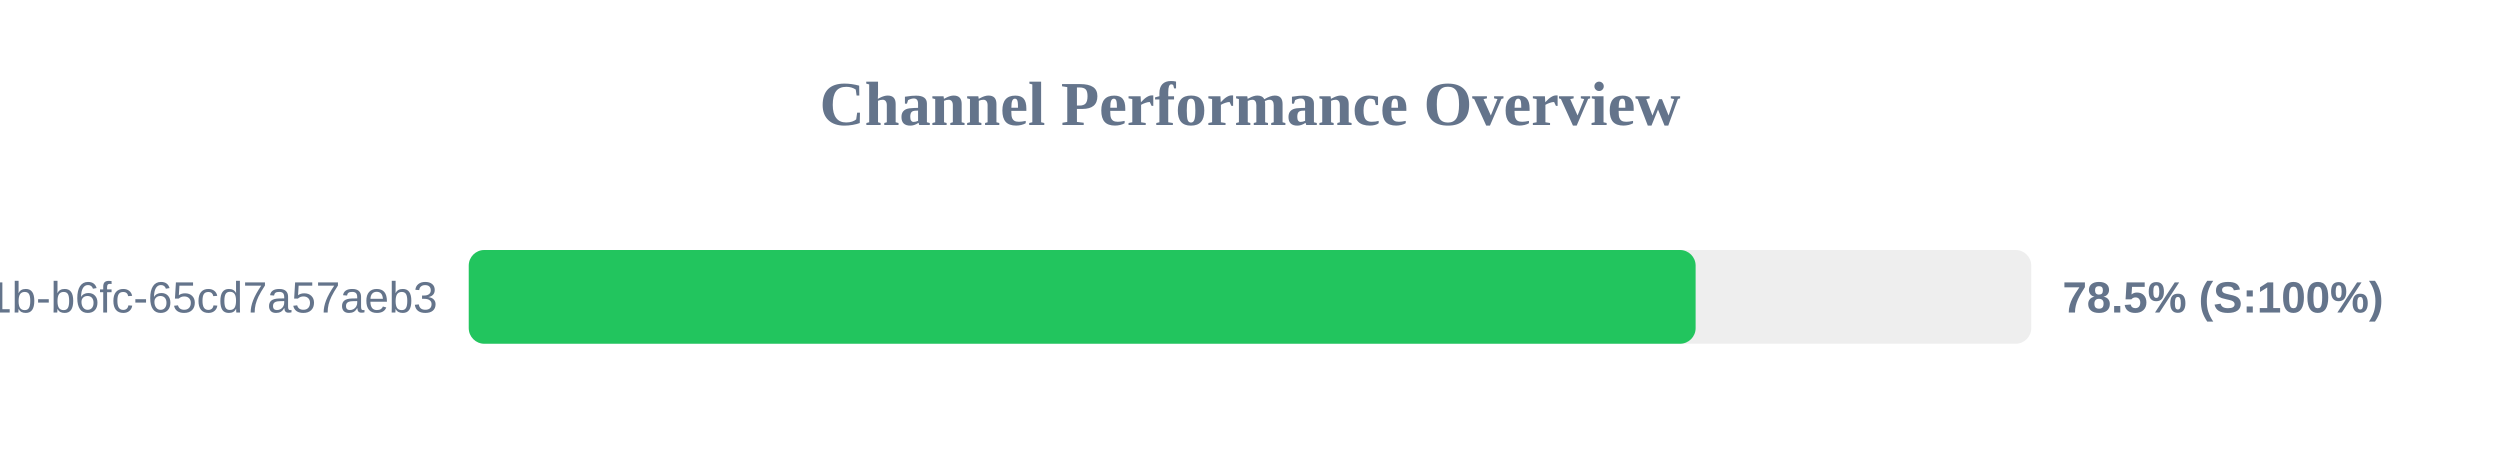
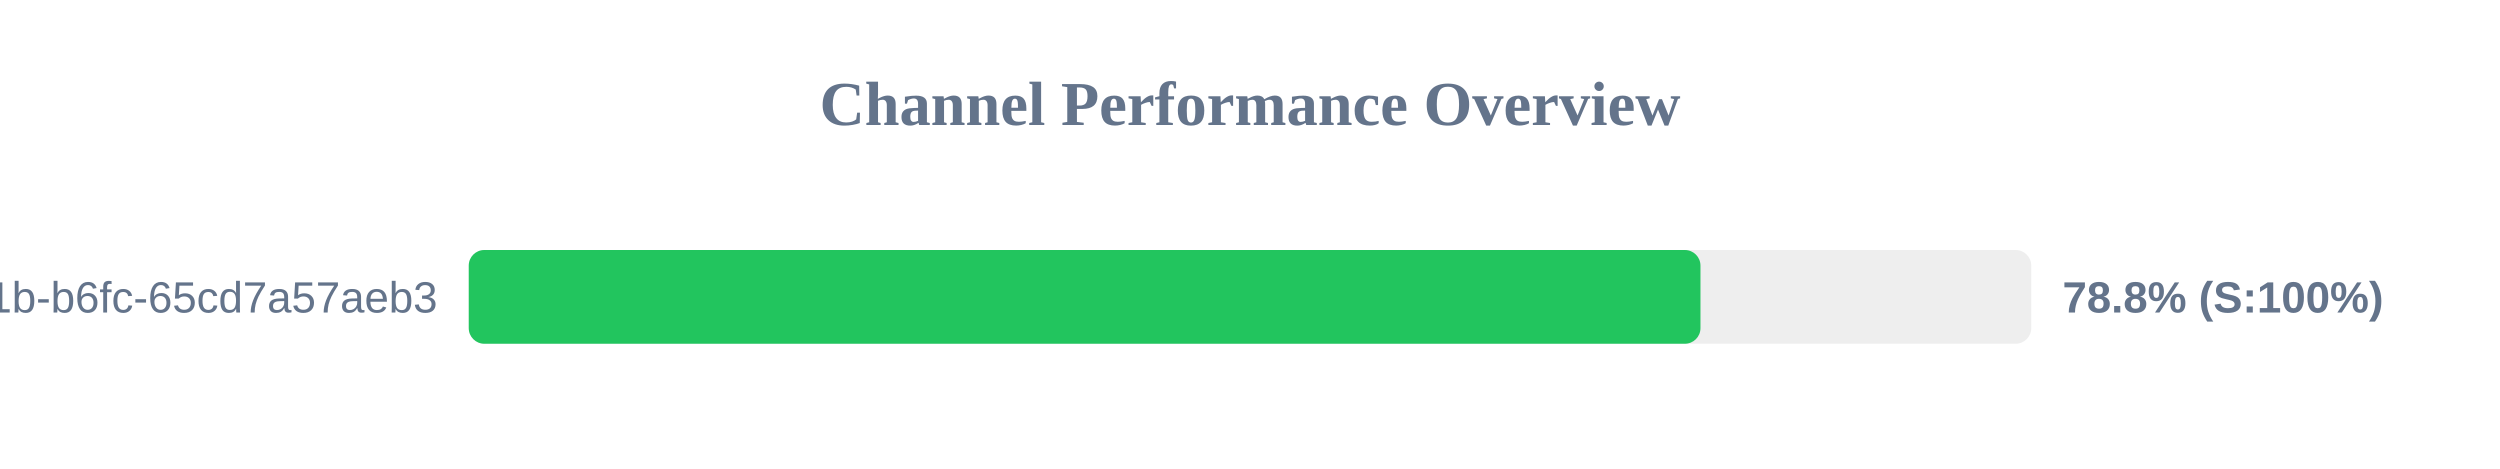
<svg xmlns="http://www.w3.org/2000/svg" width="800" height="150" version="1.1">
  <style>
        .row { font: 14px Arial; fill: #64748b; }
        .score { font: bold 14px Arial; fill: #64748b; }
    </style>
  <text x="400" y="40" text-anchor="middle" font-size="20px" font-weight="bold" fill="#64748b">Channel Performance Overview</text>
  <rect x="150" y="80" width="500" height="30" fill="#eee" rx="5" />
-   <rect x="150" y="80" width="392.6" height="30" fill="#22c55e" rx="5" />
+   <rect x="150" y="80" width="394.15" height="30" fill="#22c55e" rx="5" />
  <text x="140" y="100" text-anchor="end" class="row">?uuid=9c859345-959f-491b-b6fc-65cd7a57aeb3</text>
-   <text x="660" y="100" text-anchor="start" class="score">78.5% (S:100%)</text>
+   <text x="660" y="100" text-anchor="start" class="score">78.8% (S:100%)</text>
</svg>
